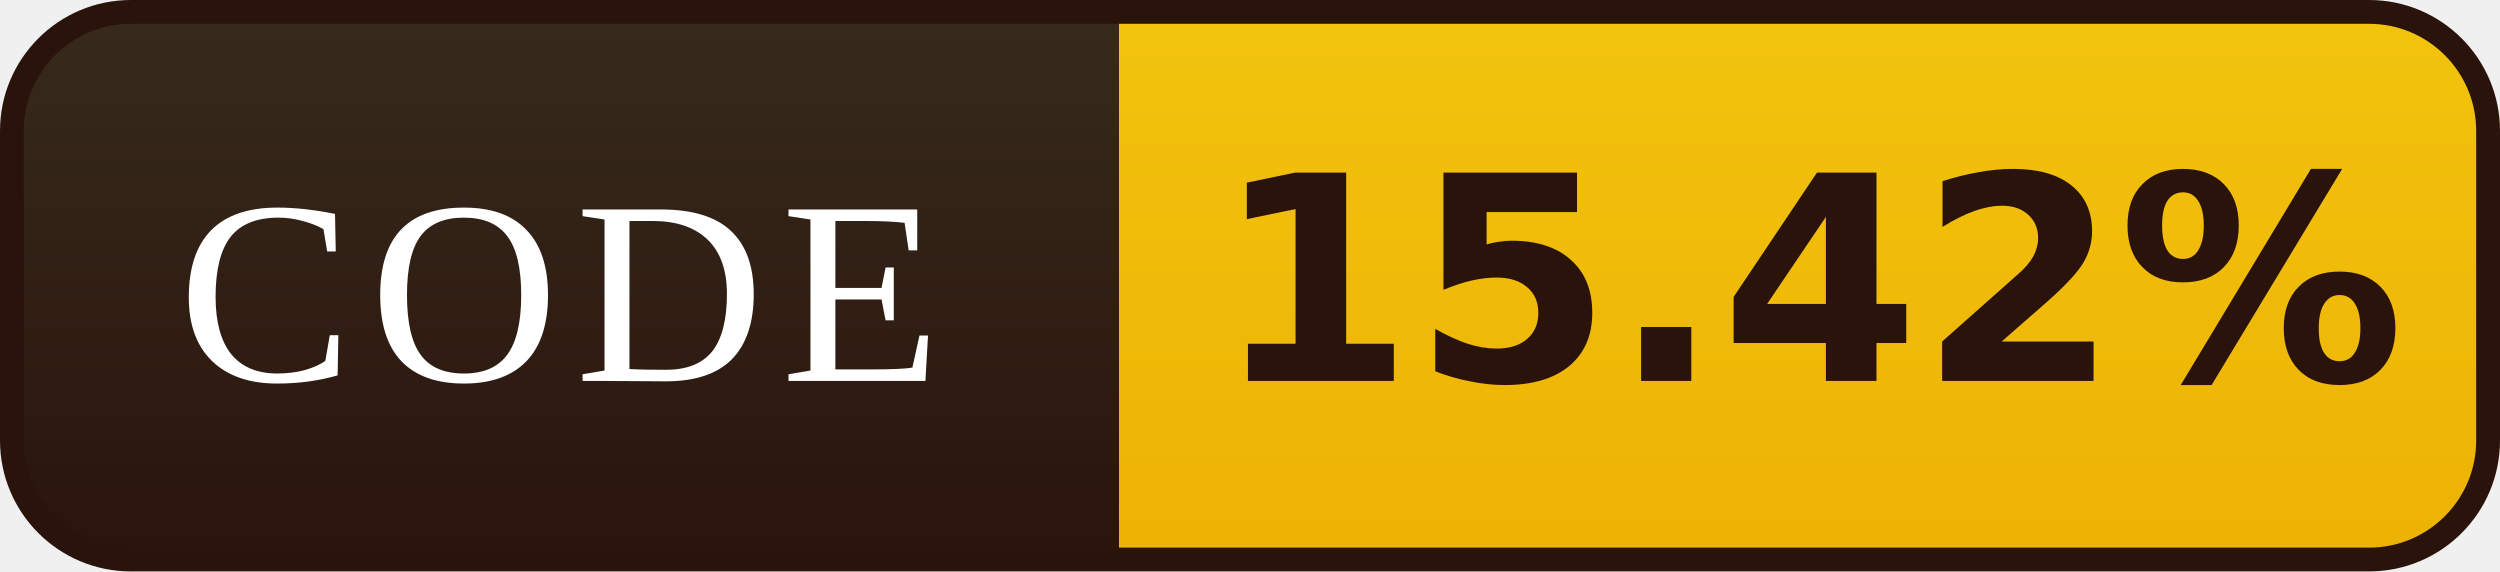
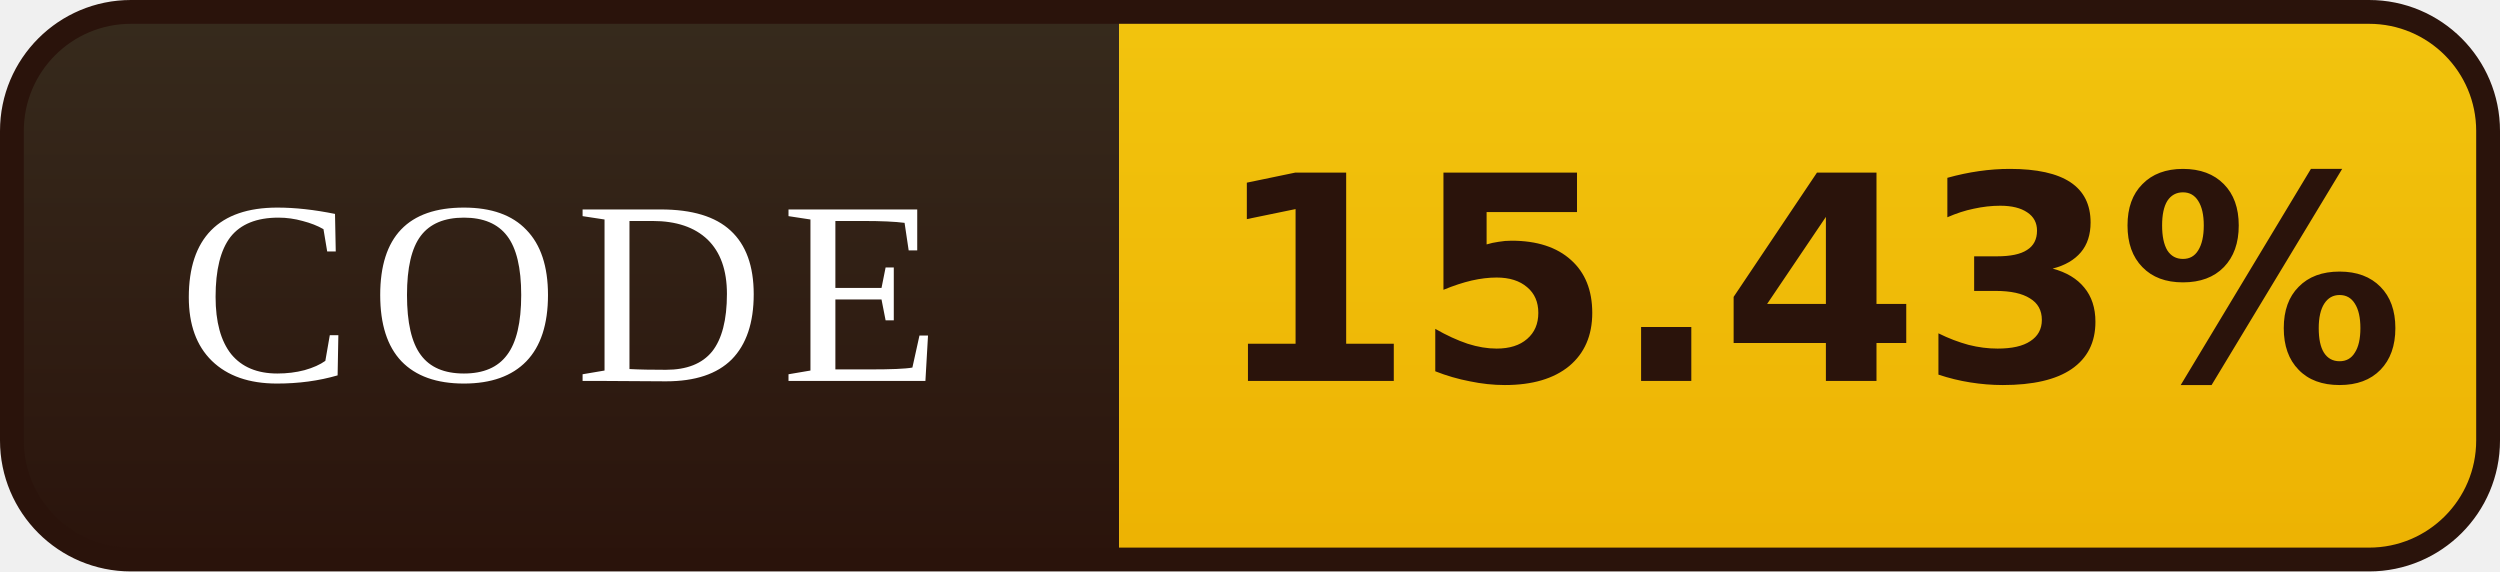
- <svg xmlns="http://www.w3.org/2000/svg" width="105" height="24" viewBox="0 0 105 24" role="img" aria-label="CODE: 15.42%">
+ <svg xmlns="http://www.w3.org/2000/svg" width="105" height="24" viewBox="0 0 105 24" role="img" aria-label="CODE: 15.43%">
  <defs>
    <linearGradient id="l" x1="0" y1="0" x2="0" y2="1">
      <stop offset="0" stop-color="#372B1D" />
      <stop offset="1" stop-color="#2A130B" />
    </linearGradient>
    <linearGradient id="v" x1="0" y1="0" x2="0" y2="1">
      <stop offset="0" stop-color="#F2C40E" />
      <stop offset="1" stop-color="#EDB202" />
    </linearGradient>
    <clipPath id="r">
      <rect x="0.5" y="0.5" width="104" height="23" rx="5" />
    </clipPath>
  </defs>
  <g clip-path="url(#r)">
    <rect width="47" height="24" fill="url(#l)" />
    <rect x="47" width="58" height="24" fill="url(#v)" />
  </g>
  <rect x="0.5" y="0.5" width="104" height="23" rx="5" fill="none" stroke="#2A130B" />
  <g font-family="Georgia,'Times New Roman',serif" font-size="11" letter-spacing="0.7" fill="#FFFFFF" text-anchor="middle">
    <text x="23.5" y="16">CODE</text>
  </g>
  <g font-family="Verdana,'DejaVu Sans',sans-serif" font-size="12" font-weight="bold" fill="#2A130B" text-anchor="middle">
-     <text x="76.0" y="16">15.42%</text>
+     <text x="76.0" y="16">15.43%</text>
  </g>
</svg>
